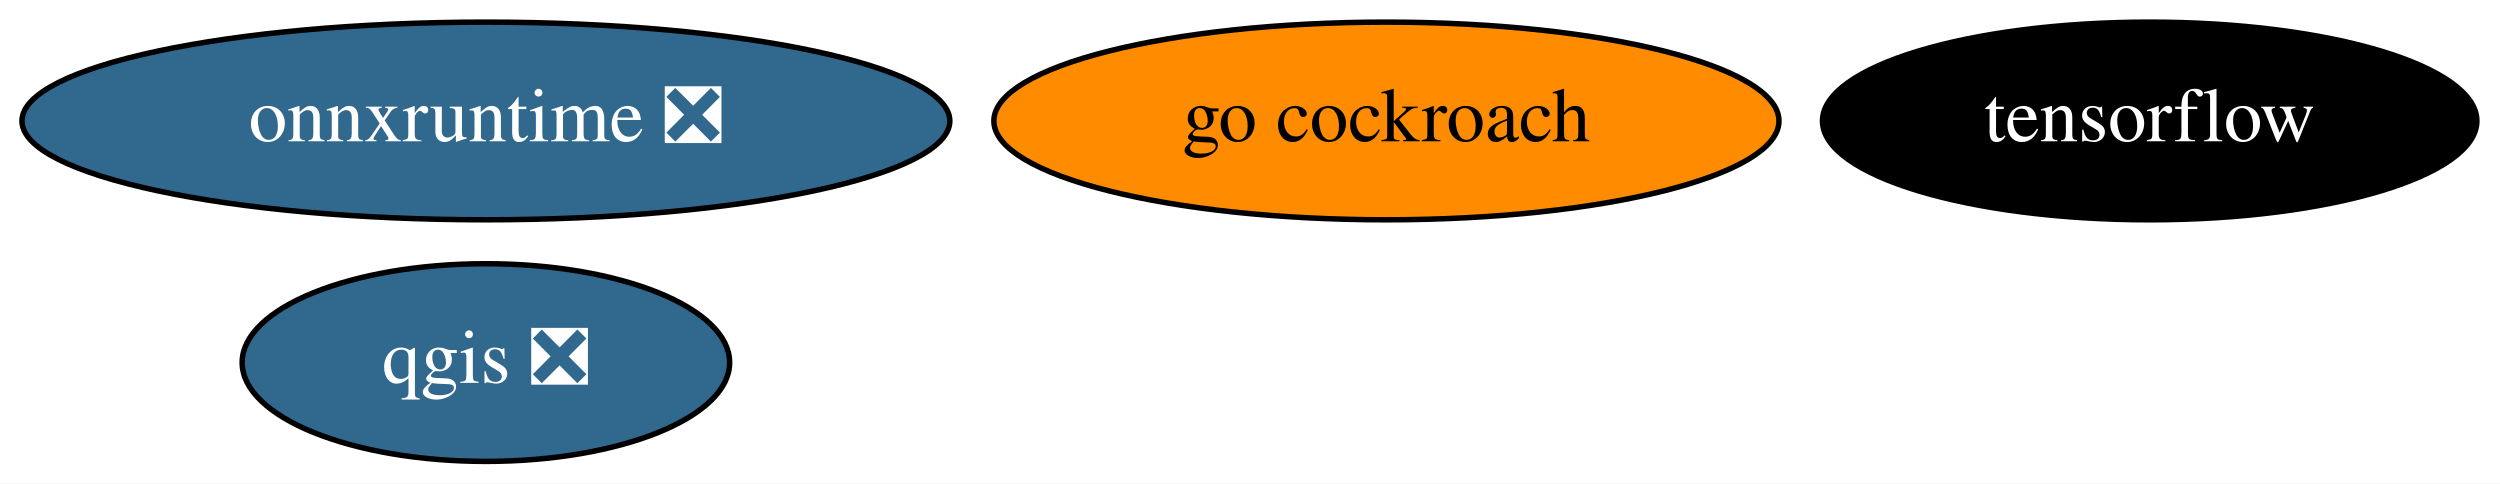
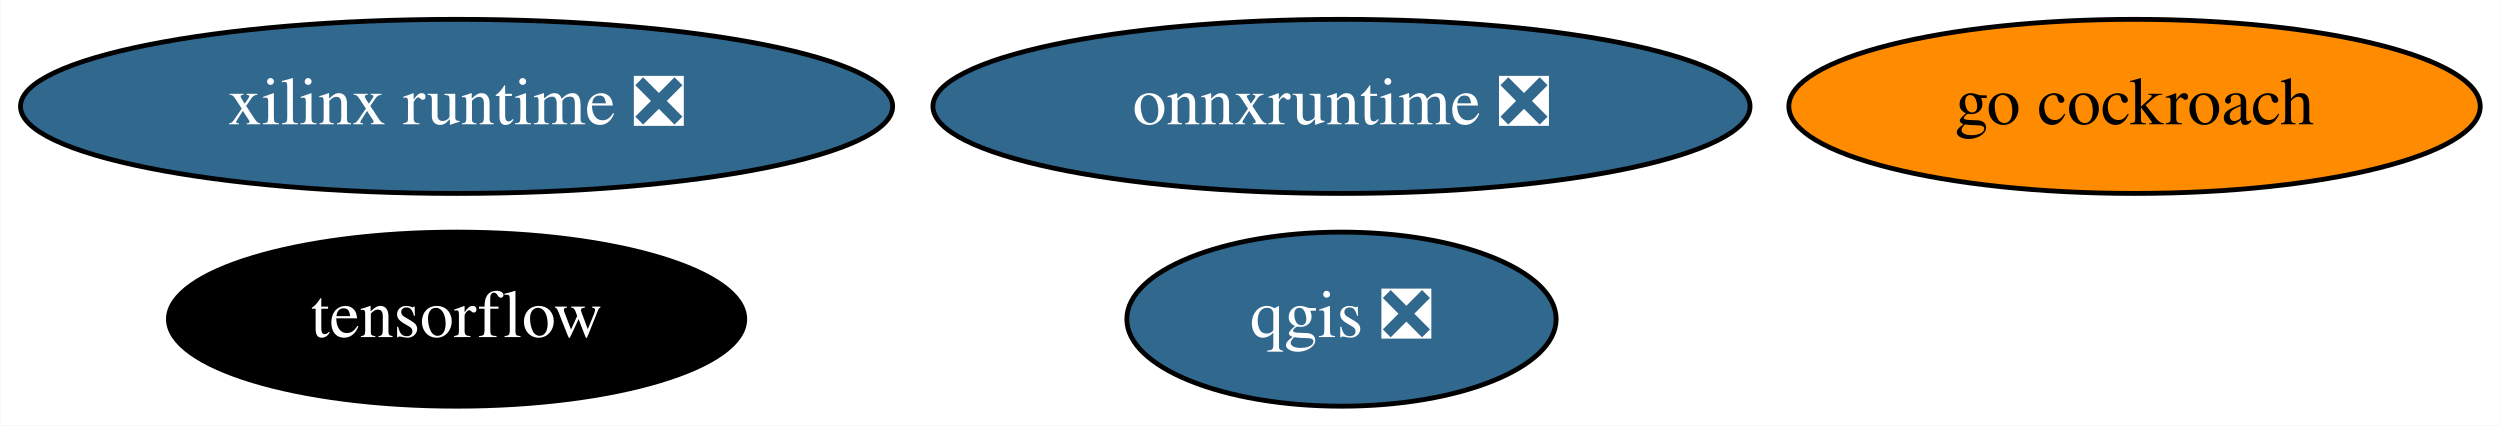
- <svg xmlns="http://www.w3.org/2000/svg" xmlns:xlink="http://www.w3.org/1999/xlink" width="455pt" height="88pt" viewBox="0.00 0.00 455.29 88.00">
+ <svg xmlns="http://www.w3.org/2000/svg" xmlns:xlink="http://www.w3.org/1999/xlink" width="517pt" height="88pt" viewBox="0.00 0.00 516.84 88.00">
  <g id="graph0" class="graph" transform="scale(1 1) rotate(0) translate(4 84)">
-     <polygon fill="white" stroke="transparent" points="-4,4 -4,-84 451.29,-84 451.29,4 -4,4" />
+     <polygon fill="white" stroke="transparent" points="-4,4 -4,-84 512.84,-84 512.84,4 -4,4" />
    <g id="node1" class="node">
      <g id="a_node1">
        <a xlink:href="https://github.com/conda-forge/qgis-feedstock/pull/236" xlink:title="qgis ❎">
-           <ellipse fill="#31688e" stroke="black" cx="84.49" cy="-18" rx="44.39" ry="18" />
-           <text text-anchor="middle" x="84.49" y="-14.3" font-family="Times,serif" font-size="14.00" fill="white">qgis ❎</text>
+           <ellipse fill="#31688e" stroke="black" cx="273.34" cy="-18" rx="44.39" ry="18" />
+           <text text-anchor="middle" x="273.34" y="-14.3" font-family="Times,serif" font-size="14.00" fill="white">qgis ❎</text>
        </a>
      </g>
    </g>
    <g id="node2" class="node">
      <g id="a_node2">
        <a xlink:href="https://github.com/conda-forge/tensorflow-feedstock" xlink:title="tensorflow">
-           <ellipse fill="#000000" stroke="black" cx="387.49" cy="-62" rx="59.59" ry="18" />
-           <text text-anchor="middle" x="387.49" y="-58.3" font-family="Times,serif" font-size="14.00" fill="white">tensorflow</text>
+           <ellipse fill="#000000" stroke="black" cx="90.34" cy="-18" rx="59.59" ry="18" />
+           <text text-anchor="middle" x="90.34" y="-14.3" font-family="Times,serif" font-size="14.00" fill="white">tensorflow</text>
        </a>
      </g>
    </g>
    <g id="node3" class="node">
      <g id="a_node3">
        <a xlink:href="https://github.com/conda-forge/go-cockroach-feedstock" xlink:title="go cockroach">
-           <ellipse fill="#ff8c00" stroke="black" cx="248.49" cy="-62" rx="71.49" ry="18" />
-           <text text-anchor="middle" x="248.49" y="-58.3" font-family="Times,serif" font-size="14.00">go cockroach</text>
+           <ellipse fill="#ff8c00" stroke="black" cx="437.34" cy="-62" rx="71.49" ry="18" />
+           <text text-anchor="middle" x="437.34" y="-58.3" font-family="Times,serif" font-size="14.00">go cockroach</text>
        </a>
      </g>
    </g>
    <g id="node4" class="node">
      <g id="a_node4">
        <a xlink:href="https://github.com/conda-forge/onnxruntime-feedstock/pull/32" xlink:title="onnxruntime ❎">
-           <ellipse fill="#31688e" stroke="black" cx="84.49" cy="-62" rx="84.49" ry="18" />
-           <text text-anchor="middle" x="84.49" y="-58.3" font-family="Times,serif" font-size="14.00" fill="white">onnxruntime ❎</text>
+           <ellipse fill="#31688e" stroke="black" cx="273.34" cy="-62" rx="84.49" ry="18" />
+           <text text-anchor="middle" x="273.34" y="-58.3" font-family="Times,serif" font-size="14.00" fill="white">onnxruntime ❎</text>
+         </a>
+       </g>
+     </g>
+     <g id="node5" class="node">
+       <g id="a_node5">
+         <a xlink:href="https://github.com/conda-forge/xilinx-runtime-feedstock/pull/1" xlink:title="xilinx runtime ❎">
+           <ellipse fill="#31688e" stroke="black" cx="90.34" cy="-62" rx="90.18" ry="18" />
+           <text text-anchor="middle" x="90.34" y="-58.3" font-family="Times,serif" font-size="14.00" fill="white">xilinx runtime ❎</text>
        </a>
      </g>
    </g>
  </g>
</svg>
